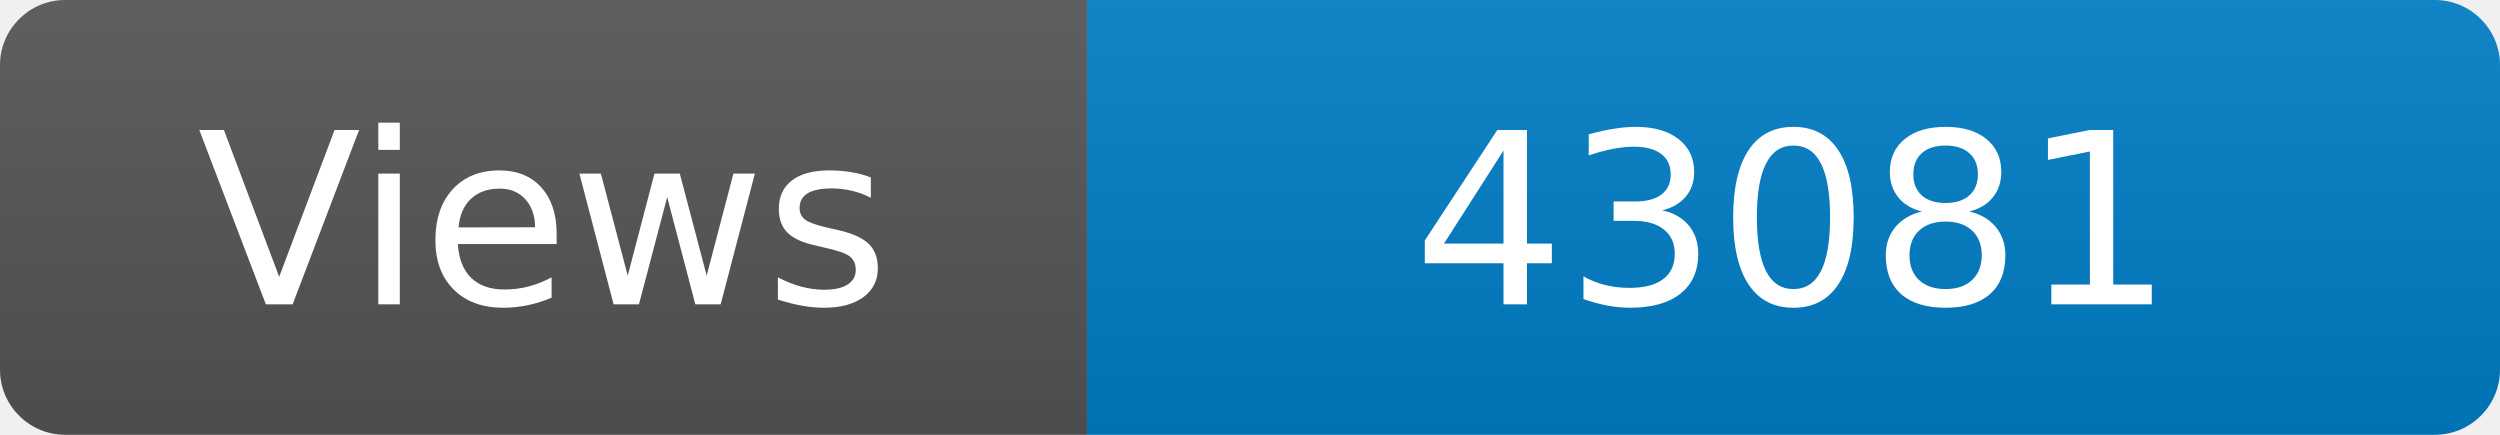
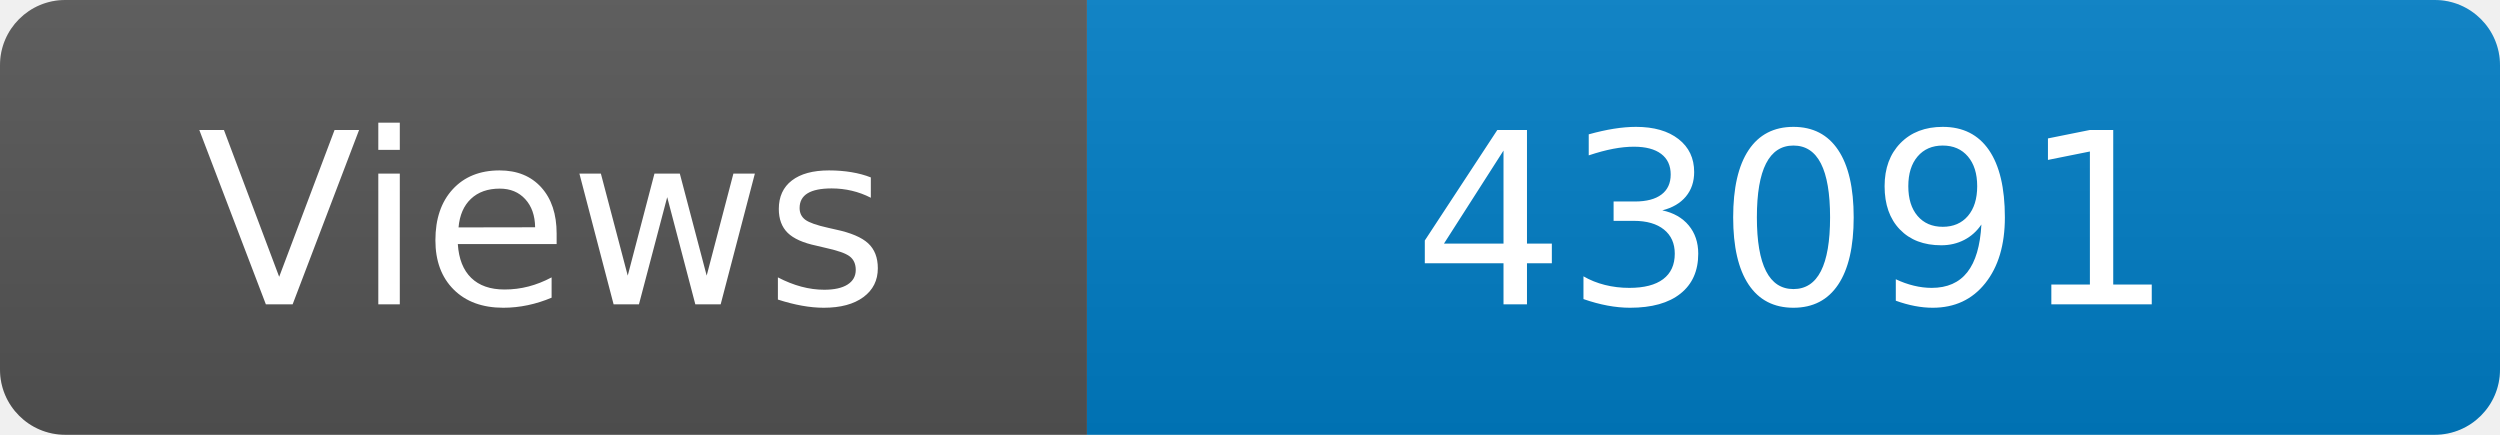
<svg xmlns="http://www.w3.org/2000/svg" width="115" height="20" role="img" aria-label="Maintained?: yes">
  <linearGradient id="s" x2="0" y2="100%">
    <stop offset="0" stop-color="#bbb" stop-opacity=".1" />
    <stop offset="1" stop-opacity=".1" />
  </linearGradient>
  <clipPath id="r">
    <rect width="115" height="20" rx="3" fill="#fff" />
  </clipPath>
  <g clip-path="url(#r)">
    <rect width="50" height="20" fill="#555" />
    <rect x="50" width="160" height="20" fill="#007ec6" />
    <rect width="115" height="20" fill="url(#s)" />
  </g>
  <g fill="#fff" text-anchor="middle" font-family="Verdana,Geneva,DejaVu Sans,sans-serif" font-size="110">
    <text x="250" y="140" transform="scale(.1)" fill="#fff">Views</text>
-     <text x="825" y="140" transform="scale(.1)" fill="#fff">43081</text>
+     <text x="825" y="140" transform="scale(.1)" fill="#fff">43091</text>
  </g>
</svg>
